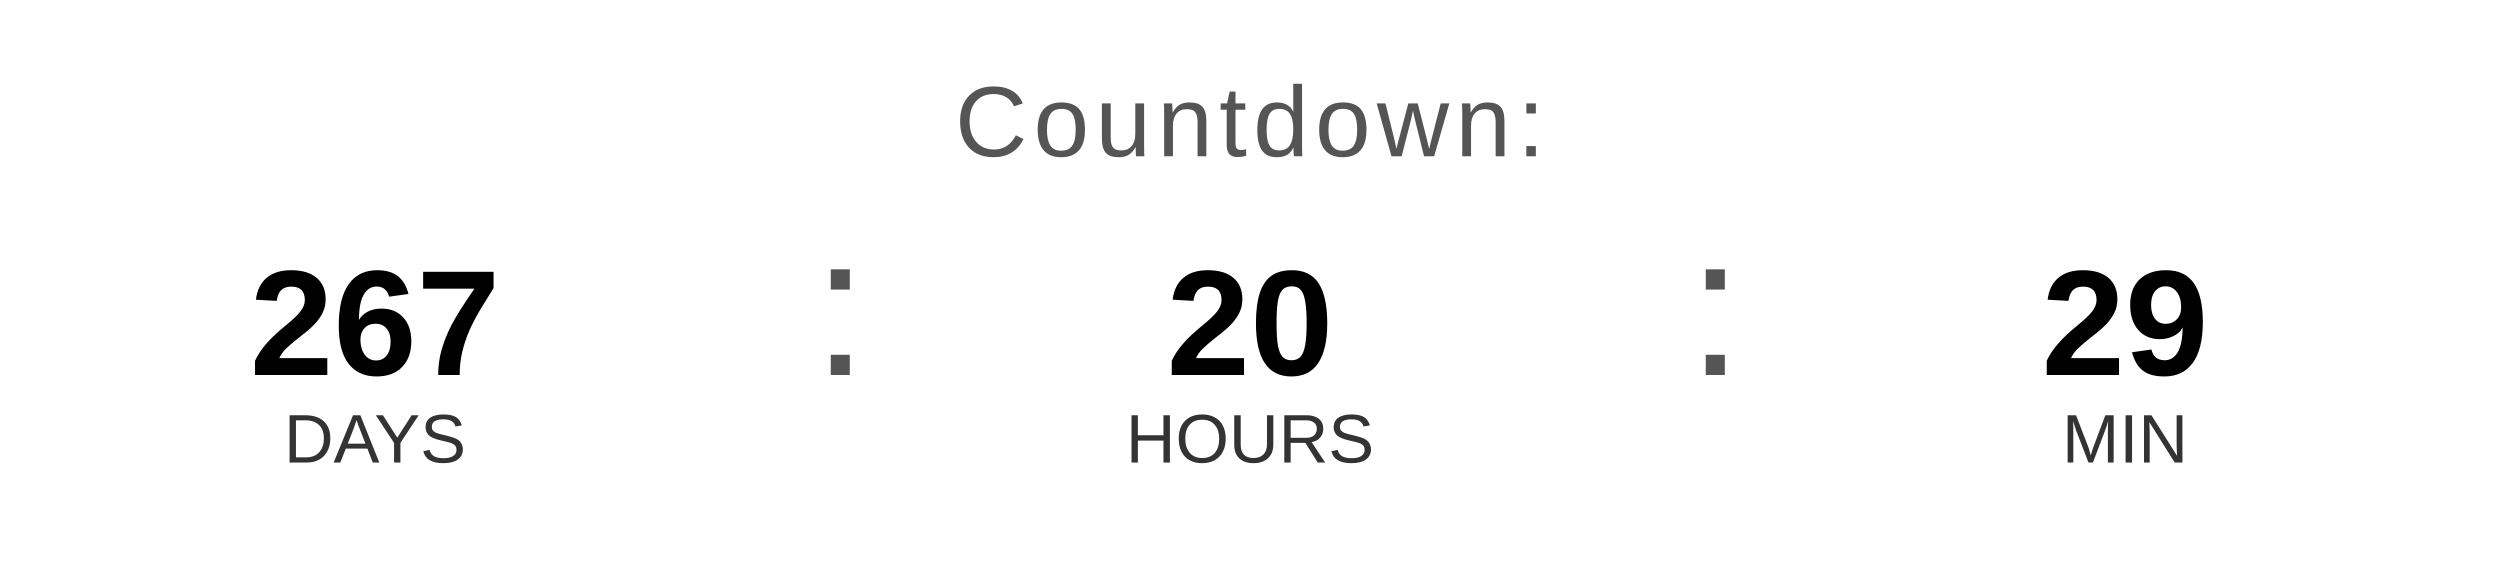
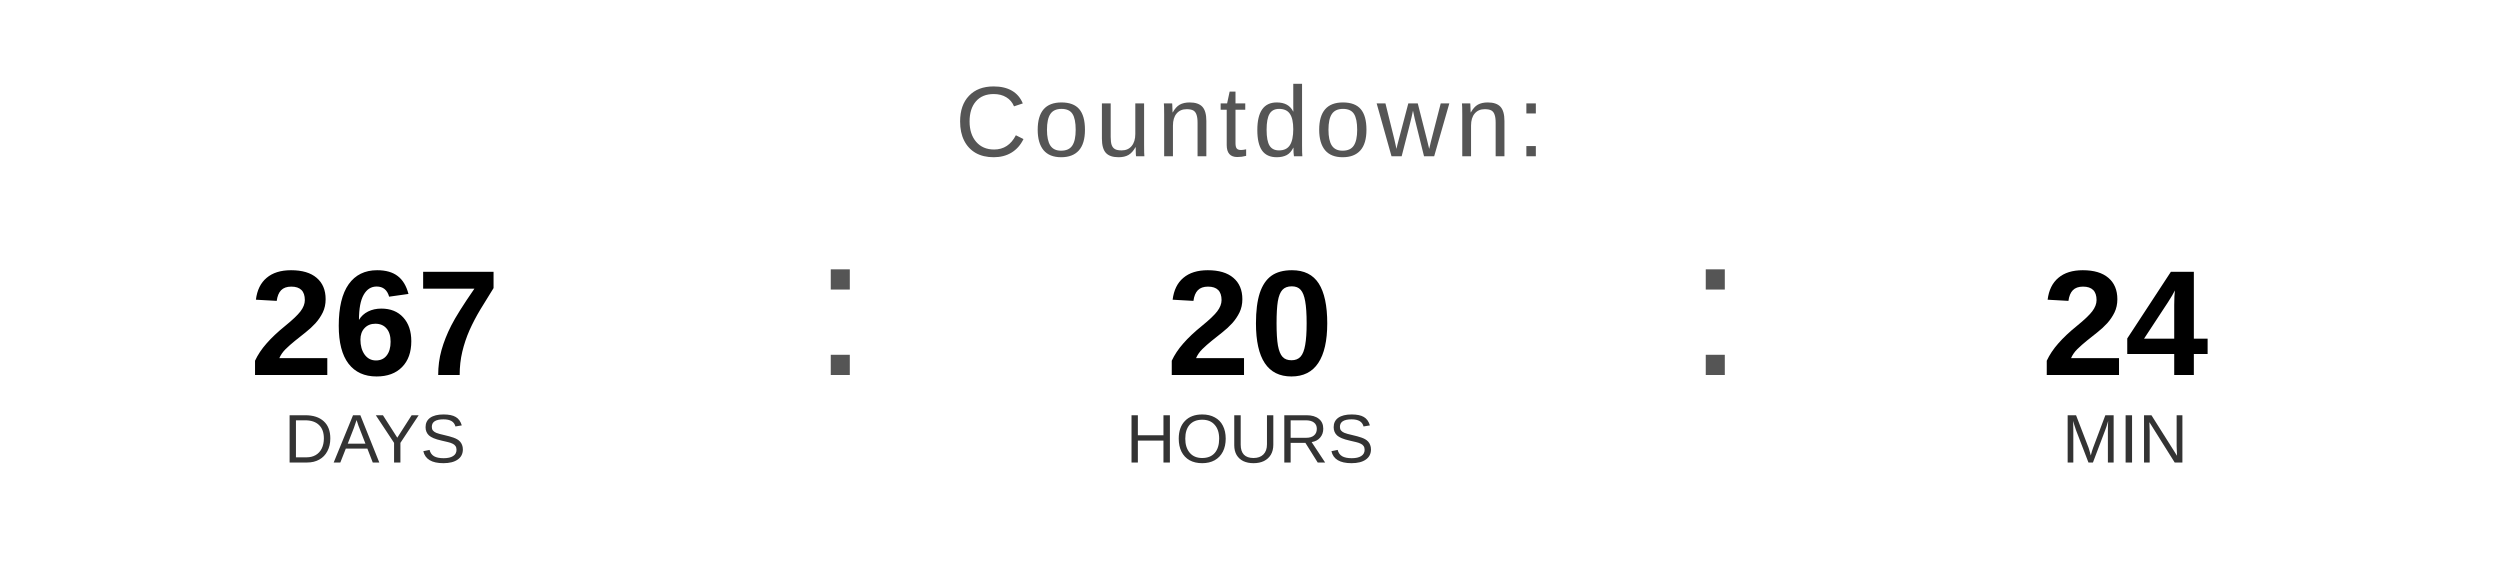
<svg xmlns="http://www.w3.org/2000/svg" width="400" height="90" viewBox="0 0 400 90">
  <text x="200" y="25" font-family="Arial, Helvetica, sans-serif" font-size="16" fill="#555555" text-anchor="middle" letter-spacing="1">
    Countdown:
  </text>
  <text x="60" y="60" font-family="Arial, Helvetica, sans-serif" font-size="24" font-weight="bold" fill="#000000" text-anchor="middle">267</text>
  <text x="60" y="74" font-family="Arial, Helvetica, sans-serif" font-size="11" fill="#333333" text-anchor="middle">DAYS</text>
  <text x="130" y="60" font-family="Arial, sans-serif" font-size="32" fill="#555555">:</text>
  <text x="200" y="60" font-family="Arial, Helvetica, sans-serif" font-size="24" font-weight="bold" fill="#000000" text-anchor="middle">20</text>
  <text x="200" y="74" font-family="Arial, Helvetica, sans-serif" font-size="11" fill="#333333" text-anchor="middle">HOURS</text>
  <text x="270" y="60" font-family="Arial, sans-serif" font-size="32" fill="#555555">:</text>
-   <text x="340" y="60" font-family="Arial, Helvetica, sans-serif" font-size="24" font-weight="bold" fill="#000000" text-anchor="middle">29</text>
+   <text x="340" y="60" font-family="Arial, Helvetica, sans-serif" font-size="24" font-weight="bold" fill="#000000" text-anchor="middle">24</text>
  <text x="340" y="74" font-family="Arial, Helvetica, sans-serif" font-size="11" fill="#333333" text-anchor="middle">MIN</text>
</svg>
